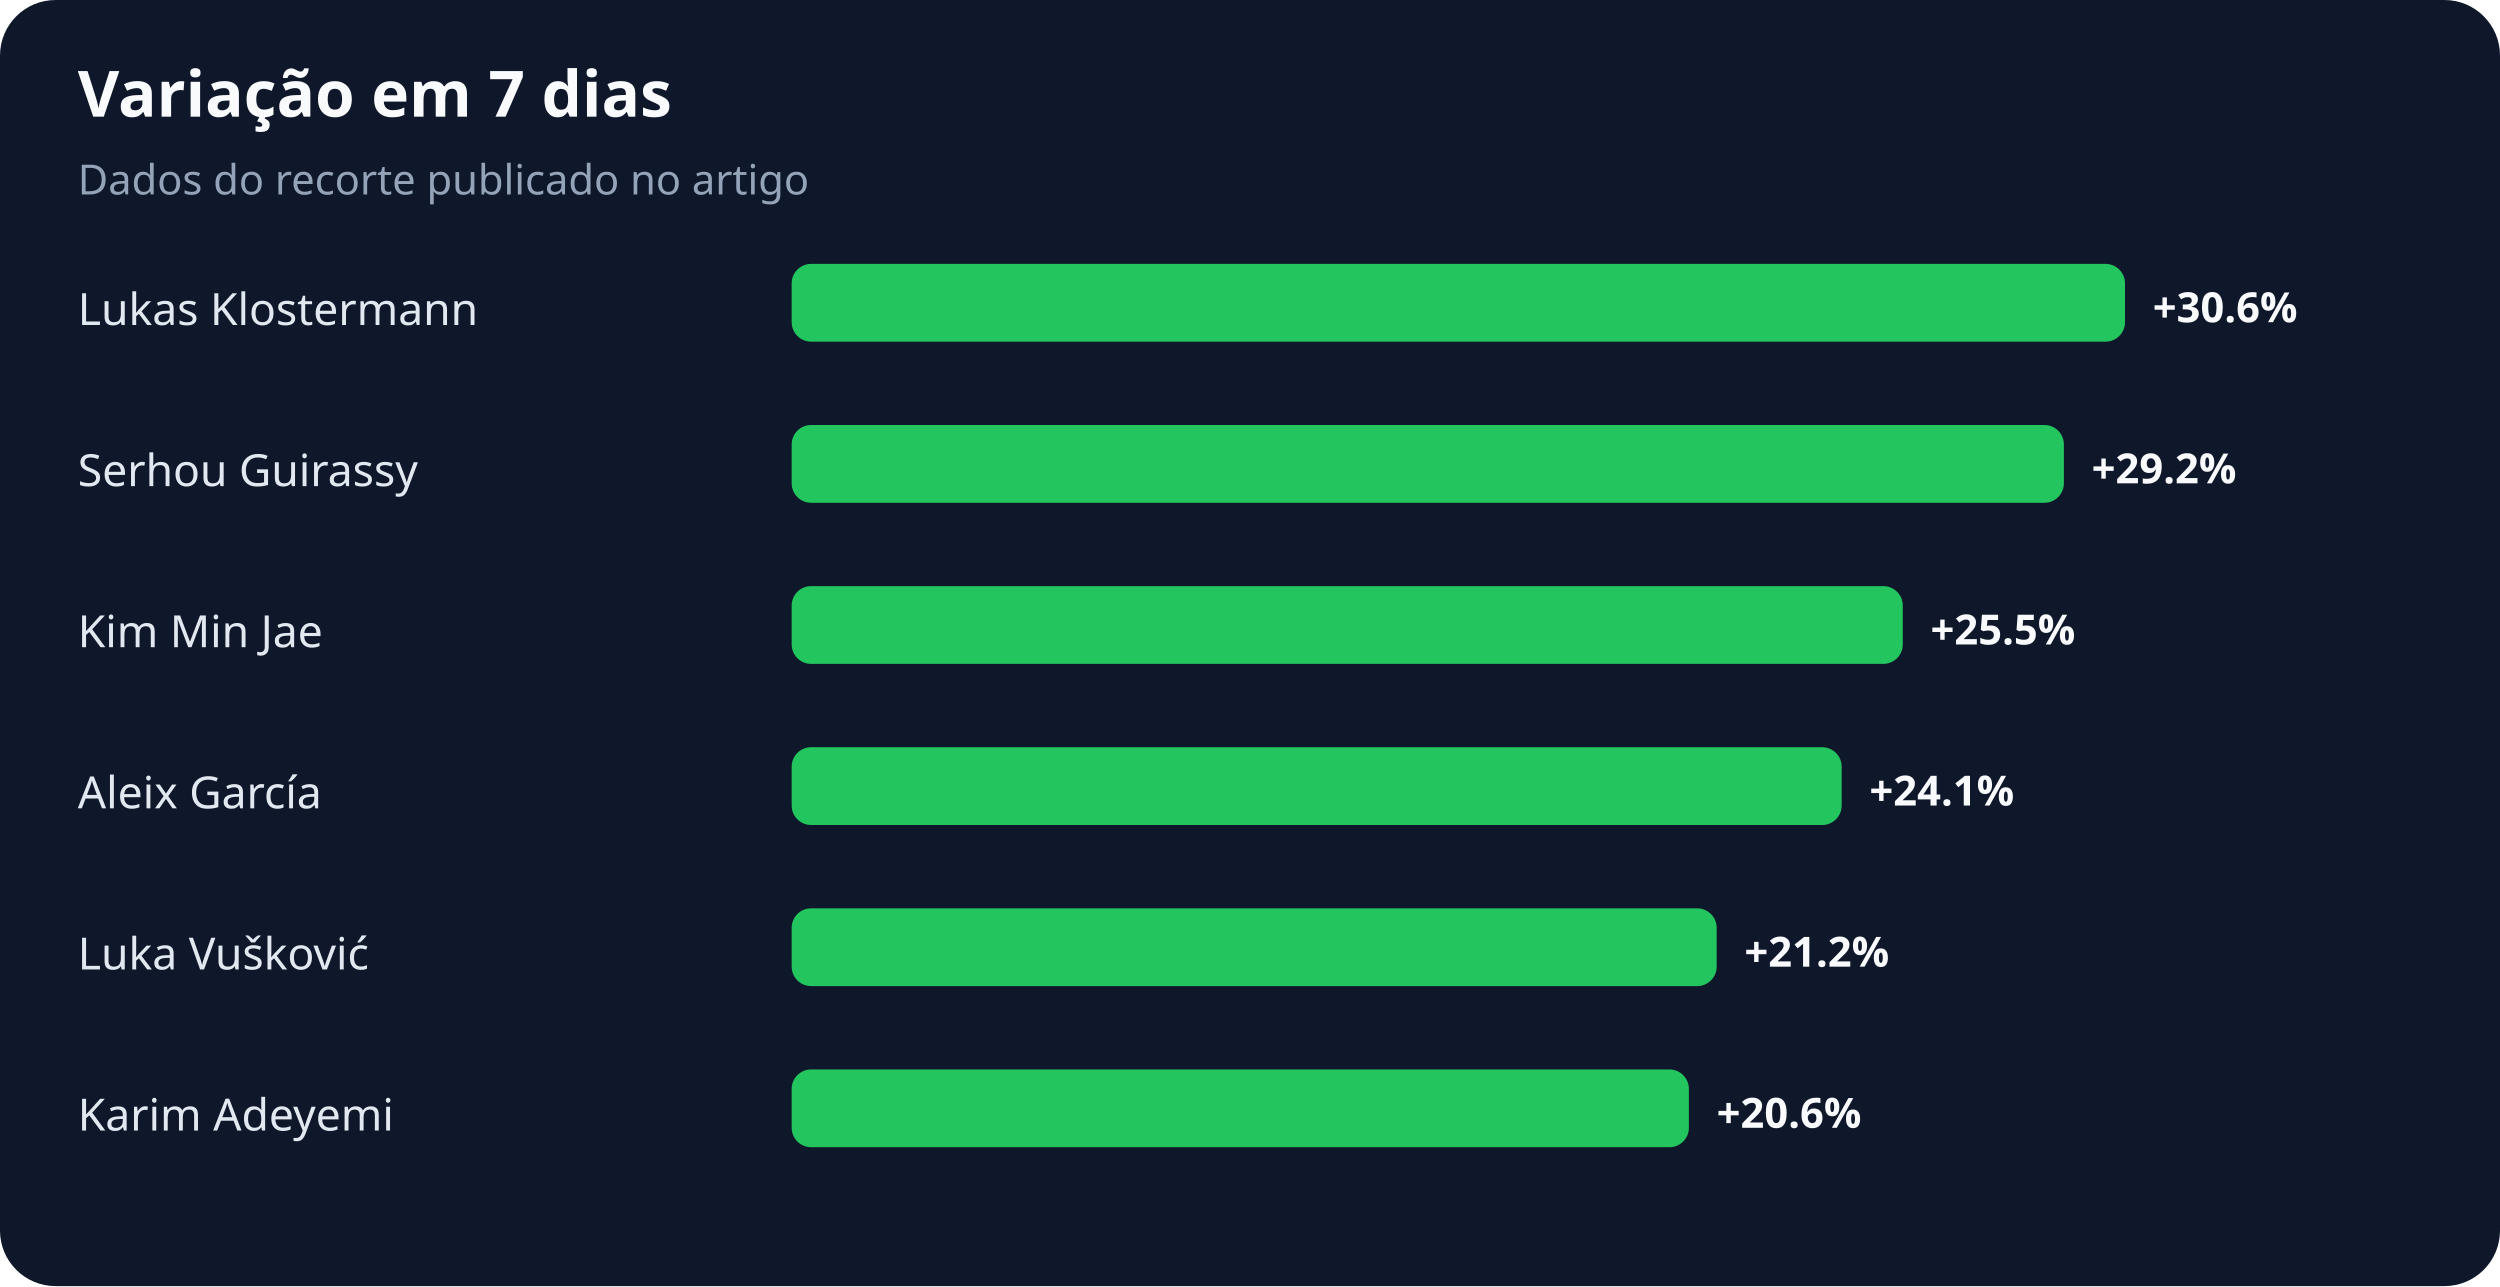
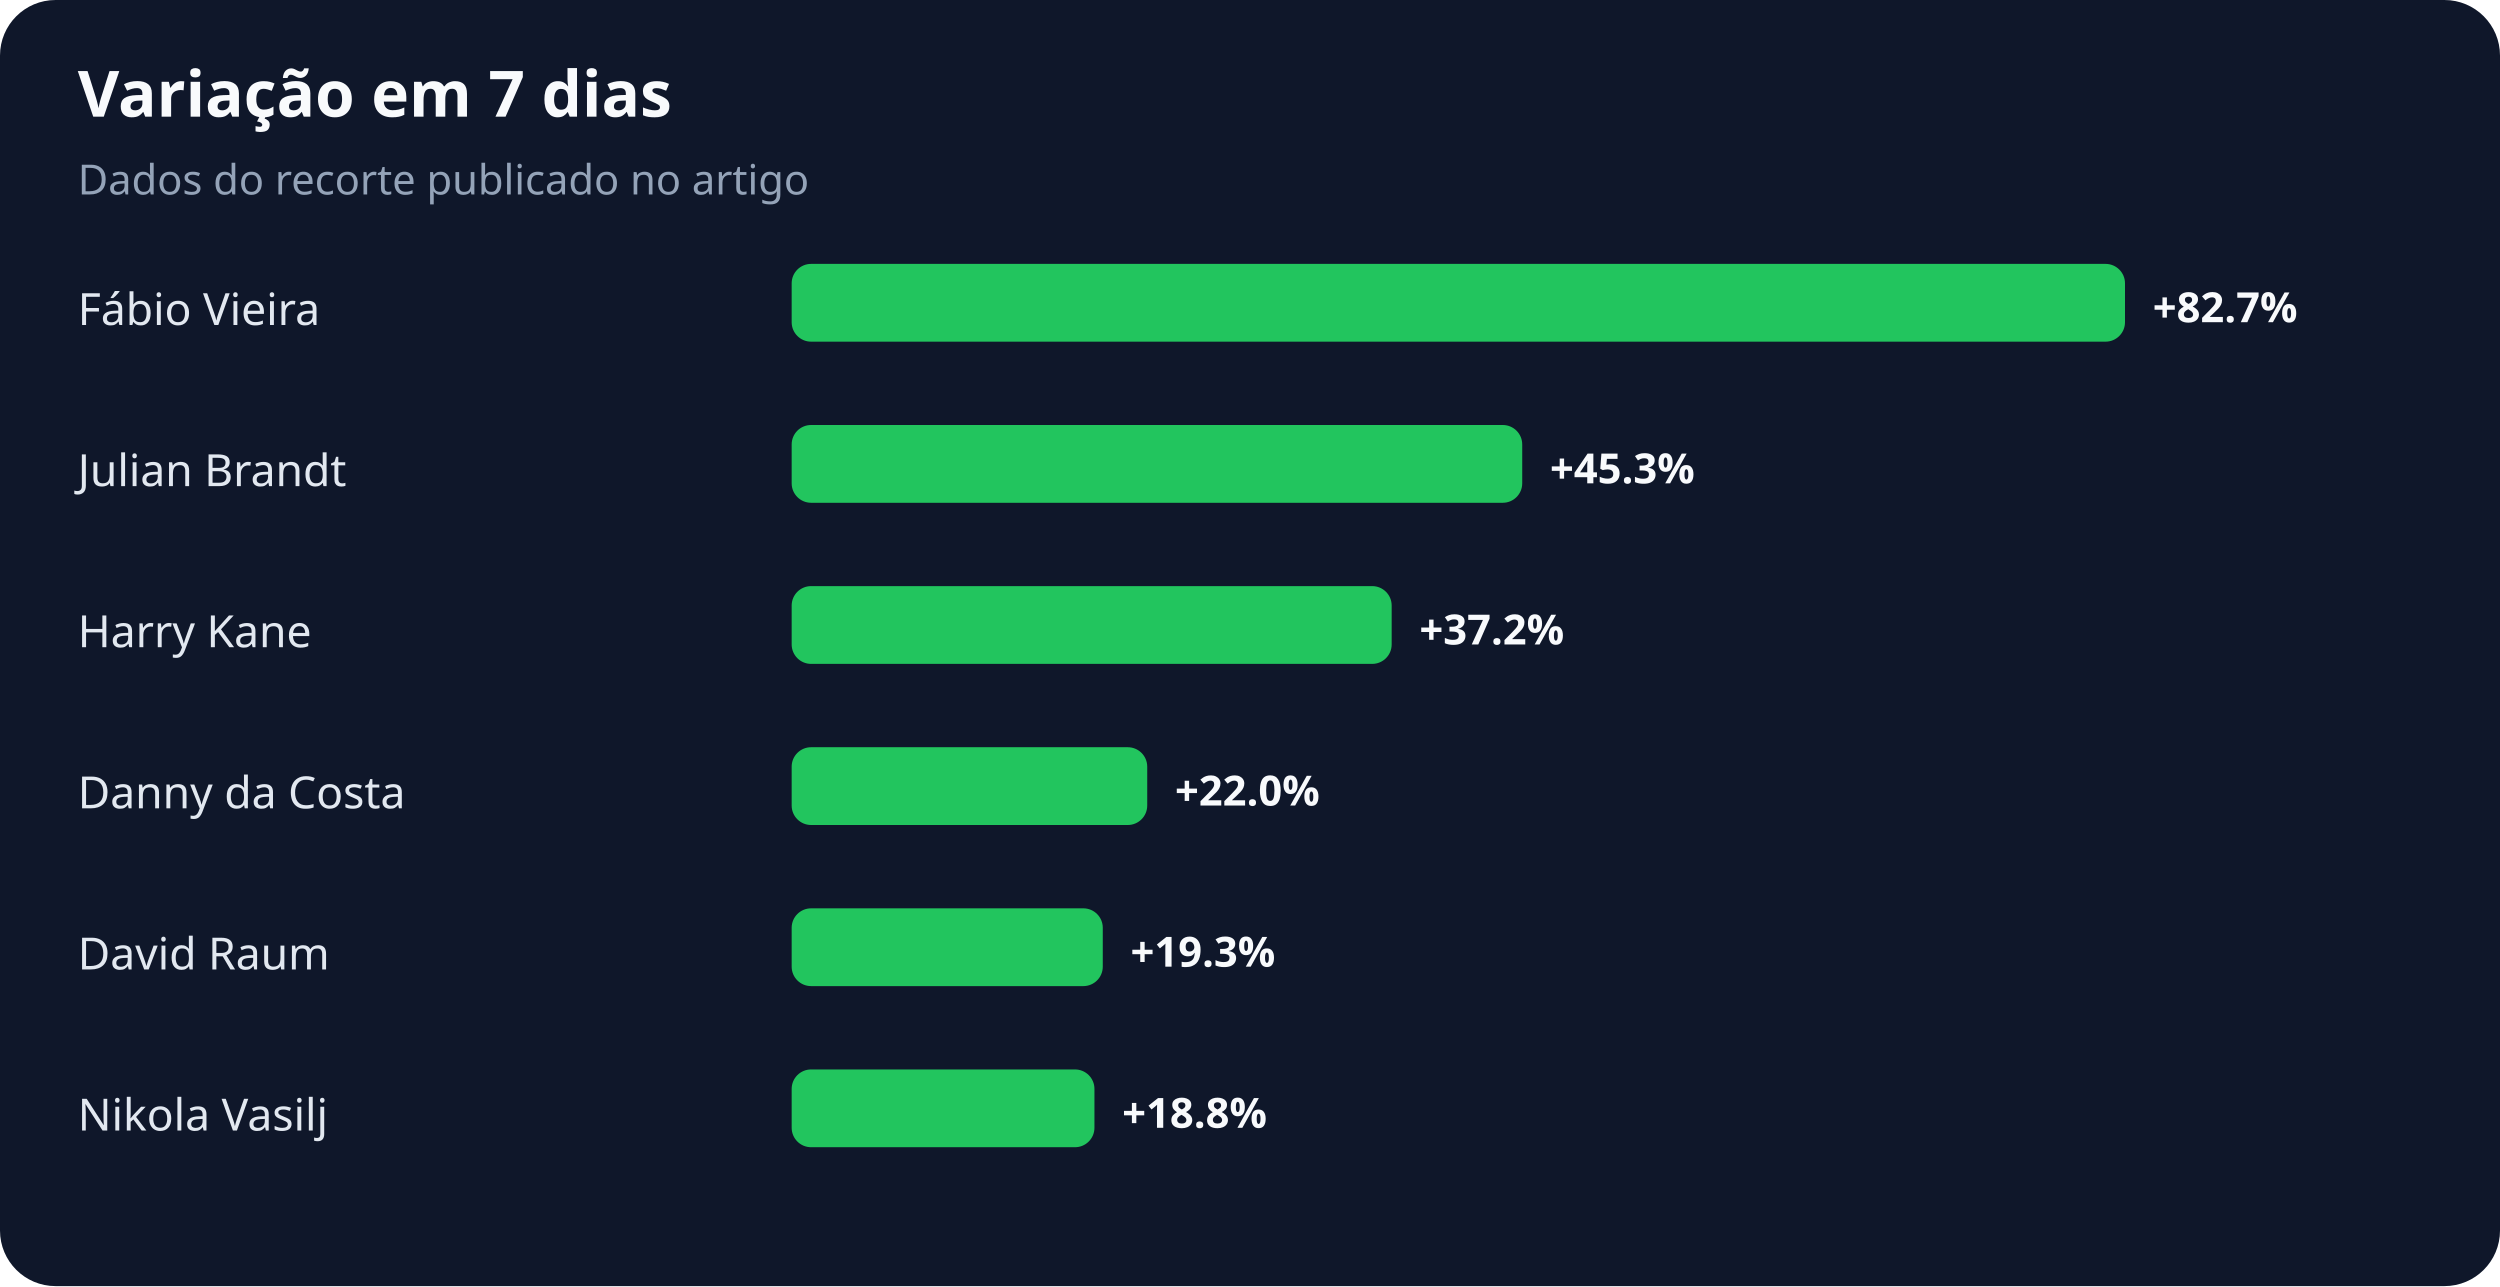
<svg xmlns="http://www.w3.org/2000/svg" width="900" height="463" viewBox="0 0 900 463" role="img" aria-labelledby="title desc">
  <rect width="100%" height="100%" rx="20" fill="#0f172a" />
  <text x="28" y="42" fill="#f8fafc" font-family="system-ui,sans-serif" font-size="23" font-weight="700">Variação em 7 dias</text>
  <text x="28" y="70" fill="#94a3b8" font-family="system-ui,sans-serif" font-size="15">Dados do recorte publicado no artigo</text>
-   <text x="28" y="117" fill="#e2e8f0" font-family="system-ui,sans-serif" font-size="16">Lukas Klostermann</text>
+   <text x="28" y="117" fill="#e2e8f0" font-family="system-ui,sans-serif" font-size="16">Fábio Vieira</text>
  <rect x="285" y="95" width="480" height="28" rx="7" fill="#22c55e" />
-   <text x="775" y="116" fill="#f8fafc" font-family="system-ui,sans-serif" font-size="15" font-weight="700">+30.6%</text>
-   <text x="28" y="175" fill="#e2e8f0" font-family="system-ui,sans-serif" font-size="16">Serhou Guirassy</text>
-   <rect x="285" y="153" width="458" height="28" rx="7" fill="#22c55e" />
-   <text x="753" y="174" fill="#f8fafc" font-family="system-ui,sans-serif" font-size="15" font-weight="700">+29.2%</text>
-   <text x="28" y="233" fill="#e2e8f0" font-family="system-ui,sans-serif" font-size="16">Kim Min Jae</text>
-   <rect x="285" y="211" width="400" height="28" rx="7" fill="#22c55e" />
-   <text x="695" y="232" fill="#f8fafc" font-family="system-ui,sans-serif" font-size="15" font-weight="700">+25.5%</text>
-   <text x="28" y="291" fill="#e2e8f0" font-family="system-ui,sans-serif" font-size="16">Aleix García</text>
-   <rect x="285" y="269" width="378" height="28" rx="7" fill="#22c55e" />
-   <text x="673" y="290" fill="#f8fafc" font-family="system-ui,sans-serif" font-size="15" font-weight="700">+24.1%</text>
-   <text x="28" y="349" fill="#e2e8f0" font-family="system-ui,sans-serif" font-size="16">Luka Vušković</text>
-   <rect x="285" y="327" width="333" height="28" rx="7" fill="#22c55e" />
-   <text x="628" y="348" fill="#f8fafc" font-family="system-ui,sans-serif" font-size="15" font-weight="700">+21.2%</text>
-   <text x="28" y="407" fill="#e2e8f0" font-family="system-ui,sans-serif" font-size="16">Karim Adeyemi</text>
-   <rect x="285" y="385" width="323" height="28" rx="7" fill="#22c55e" />
-   <text x="618" y="406" fill="#f8fafc" font-family="system-ui,sans-serif" font-size="15" font-weight="700">+20.6%</text>
+   <text x="775" y="116" fill="#f8fafc" font-family="system-ui,sans-serif" font-size="15" font-weight="700">+82.7%</text>
+   <text x="28" y="175" fill="#e2e8f0" font-family="system-ui,sans-serif" font-size="16">Julian Brandt</text>
+   <rect x="285" y="153" width="263" height="28" rx="7" fill="#22c55e" />
+   <text x="558" y="174" fill="#f8fafc" font-family="system-ui,sans-serif" font-size="15" font-weight="700">+45.3%</text>
+   <text x="28" y="233" fill="#e2e8f0" font-family="system-ui,sans-serif" font-size="16">Harry Kane</text>
+   <rect x="285" y="211" width="216" height="28" rx="7" fill="#22c55e" />
+   <text x="511" y="232" fill="#f8fafc" font-family="system-ui,sans-serif" font-size="15" font-weight="700">+37.2%</text>
+   <text x="28" y="291" fill="#e2e8f0" font-family="system-ui,sans-serif" font-size="16">Danny da Costa</text>
+   <rect x="285" y="269" width="128" height="28" rx="7" fill="#22c55e" />
+   <text x="423" y="290" fill="#f8fafc" font-family="system-ui,sans-serif" font-size="15" font-weight="700">+22.0%</text>
+   <text x="28" y="349" fill="#e2e8f0" font-family="system-ui,sans-serif" font-size="16">David Raum</text>
+   <rect x="285" y="327" width="112" height="28" rx="7" fill="#22c55e" />
+   <text x="407" y="348" fill="#f8fafc" font-family="system-ui,sans-serif" font-size="15" font-weight="700">+19.3%</text>
+   <text x="28" y="407" fill="#e2e8f0" font-family="system-ui,sans-serif" font-size="16">Nikola Vasilj</text>
+   <rect x="285" y="385" width="109" height="28" rx="7" fill="#22c55e" />
+   <text x="404" y="406" fill="#f8fafc" font-family="system-ui,sans-serif" font-size="15" font-weight="700">+18.8%</text>
</svg>
